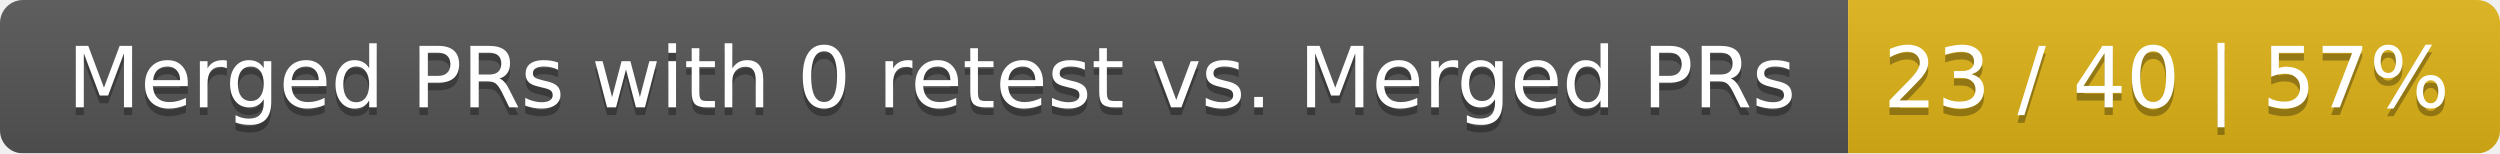
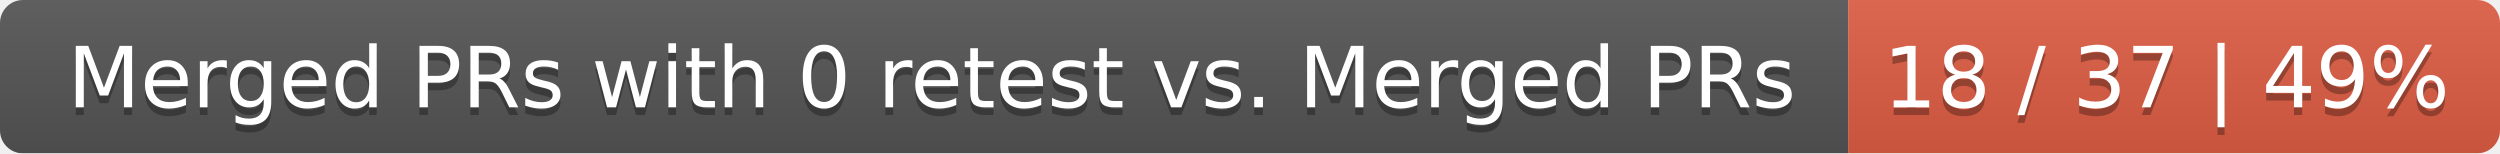
<svg xmlns="http://www.w3.org/2000/svg" width="326" height="20">
  <linearGradient id="smooth" x2="0" y2="100%">
    <stop offset="0" stop-color="#bbb" stop-opacity=".1" />
    <stop offset="1" stop-opacity=".1" />
  </linearGradient>
  <mask id="round">
    <rect width="326" height="20" rx="3" fill="#fff" />
  </mask>
  <g mask="url(#round)">
    <rect width="241" height="20" fill="#555" />
-     <rect x="241" width="85" height="20" fill="#dfb317" />
+     <rect x="241" width="85" height="20" fill="#e05d44" />
    <rect width="326" height="20" fill="url(#smooth)" />
  </g>
  <g fill="#fff" text-anchor="middle" font-family="DejaVu Sans,Verdana,Geneva,sans-serif" font-size="11">
    <text x="121.5" y="15" fill="#010101" fill-opacity=".3">Merged PRs with 0 retest vs. Merged PRs</text>
    <text x="121.5" y="14">Merged PRs with 0 retest vs. Merged PRs</text>
-     <text x="282.5" y="15" fill="#010101" fill-opacity=".3">23 / 40 | 57%</text>
-     <text x="282.5" y="14">23 / 40 | 57%</text>
+     <text x="282.5" y="15" fill="#010101" fill-opacity=".3">18 / 37 | 49%</text>
+     <text x="282.5" y="14">18 / 37 | 49%</text>
  </g>
</svg>
